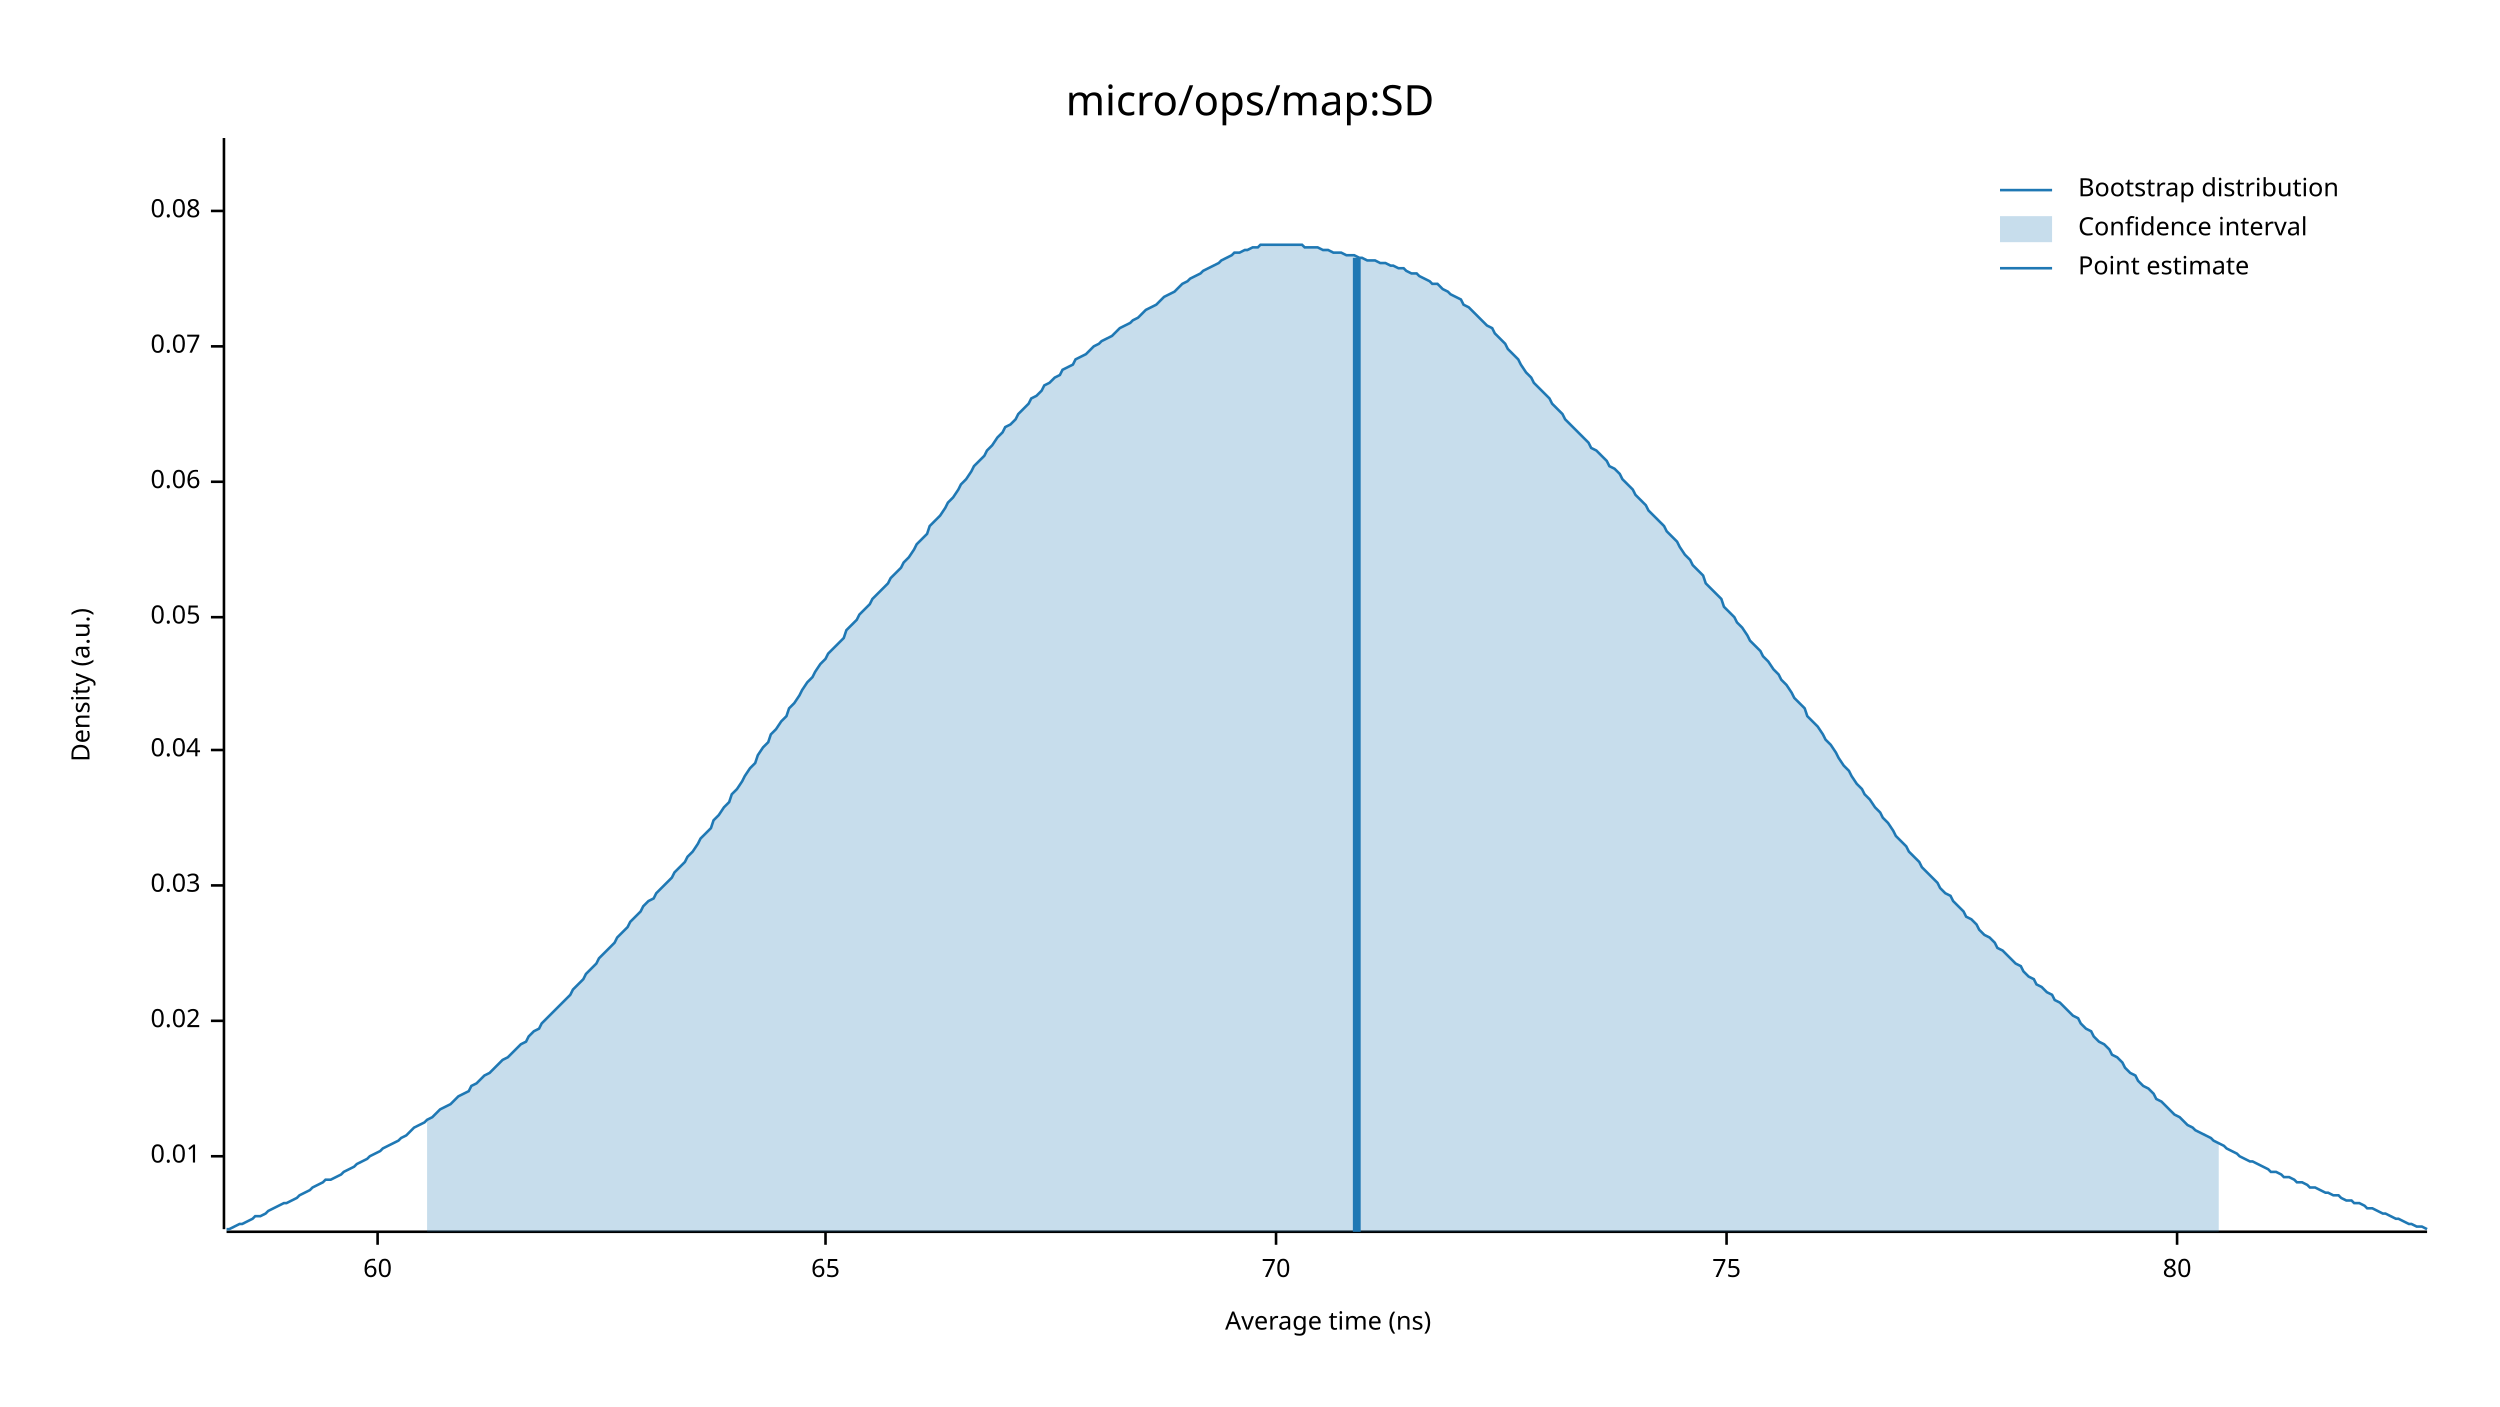
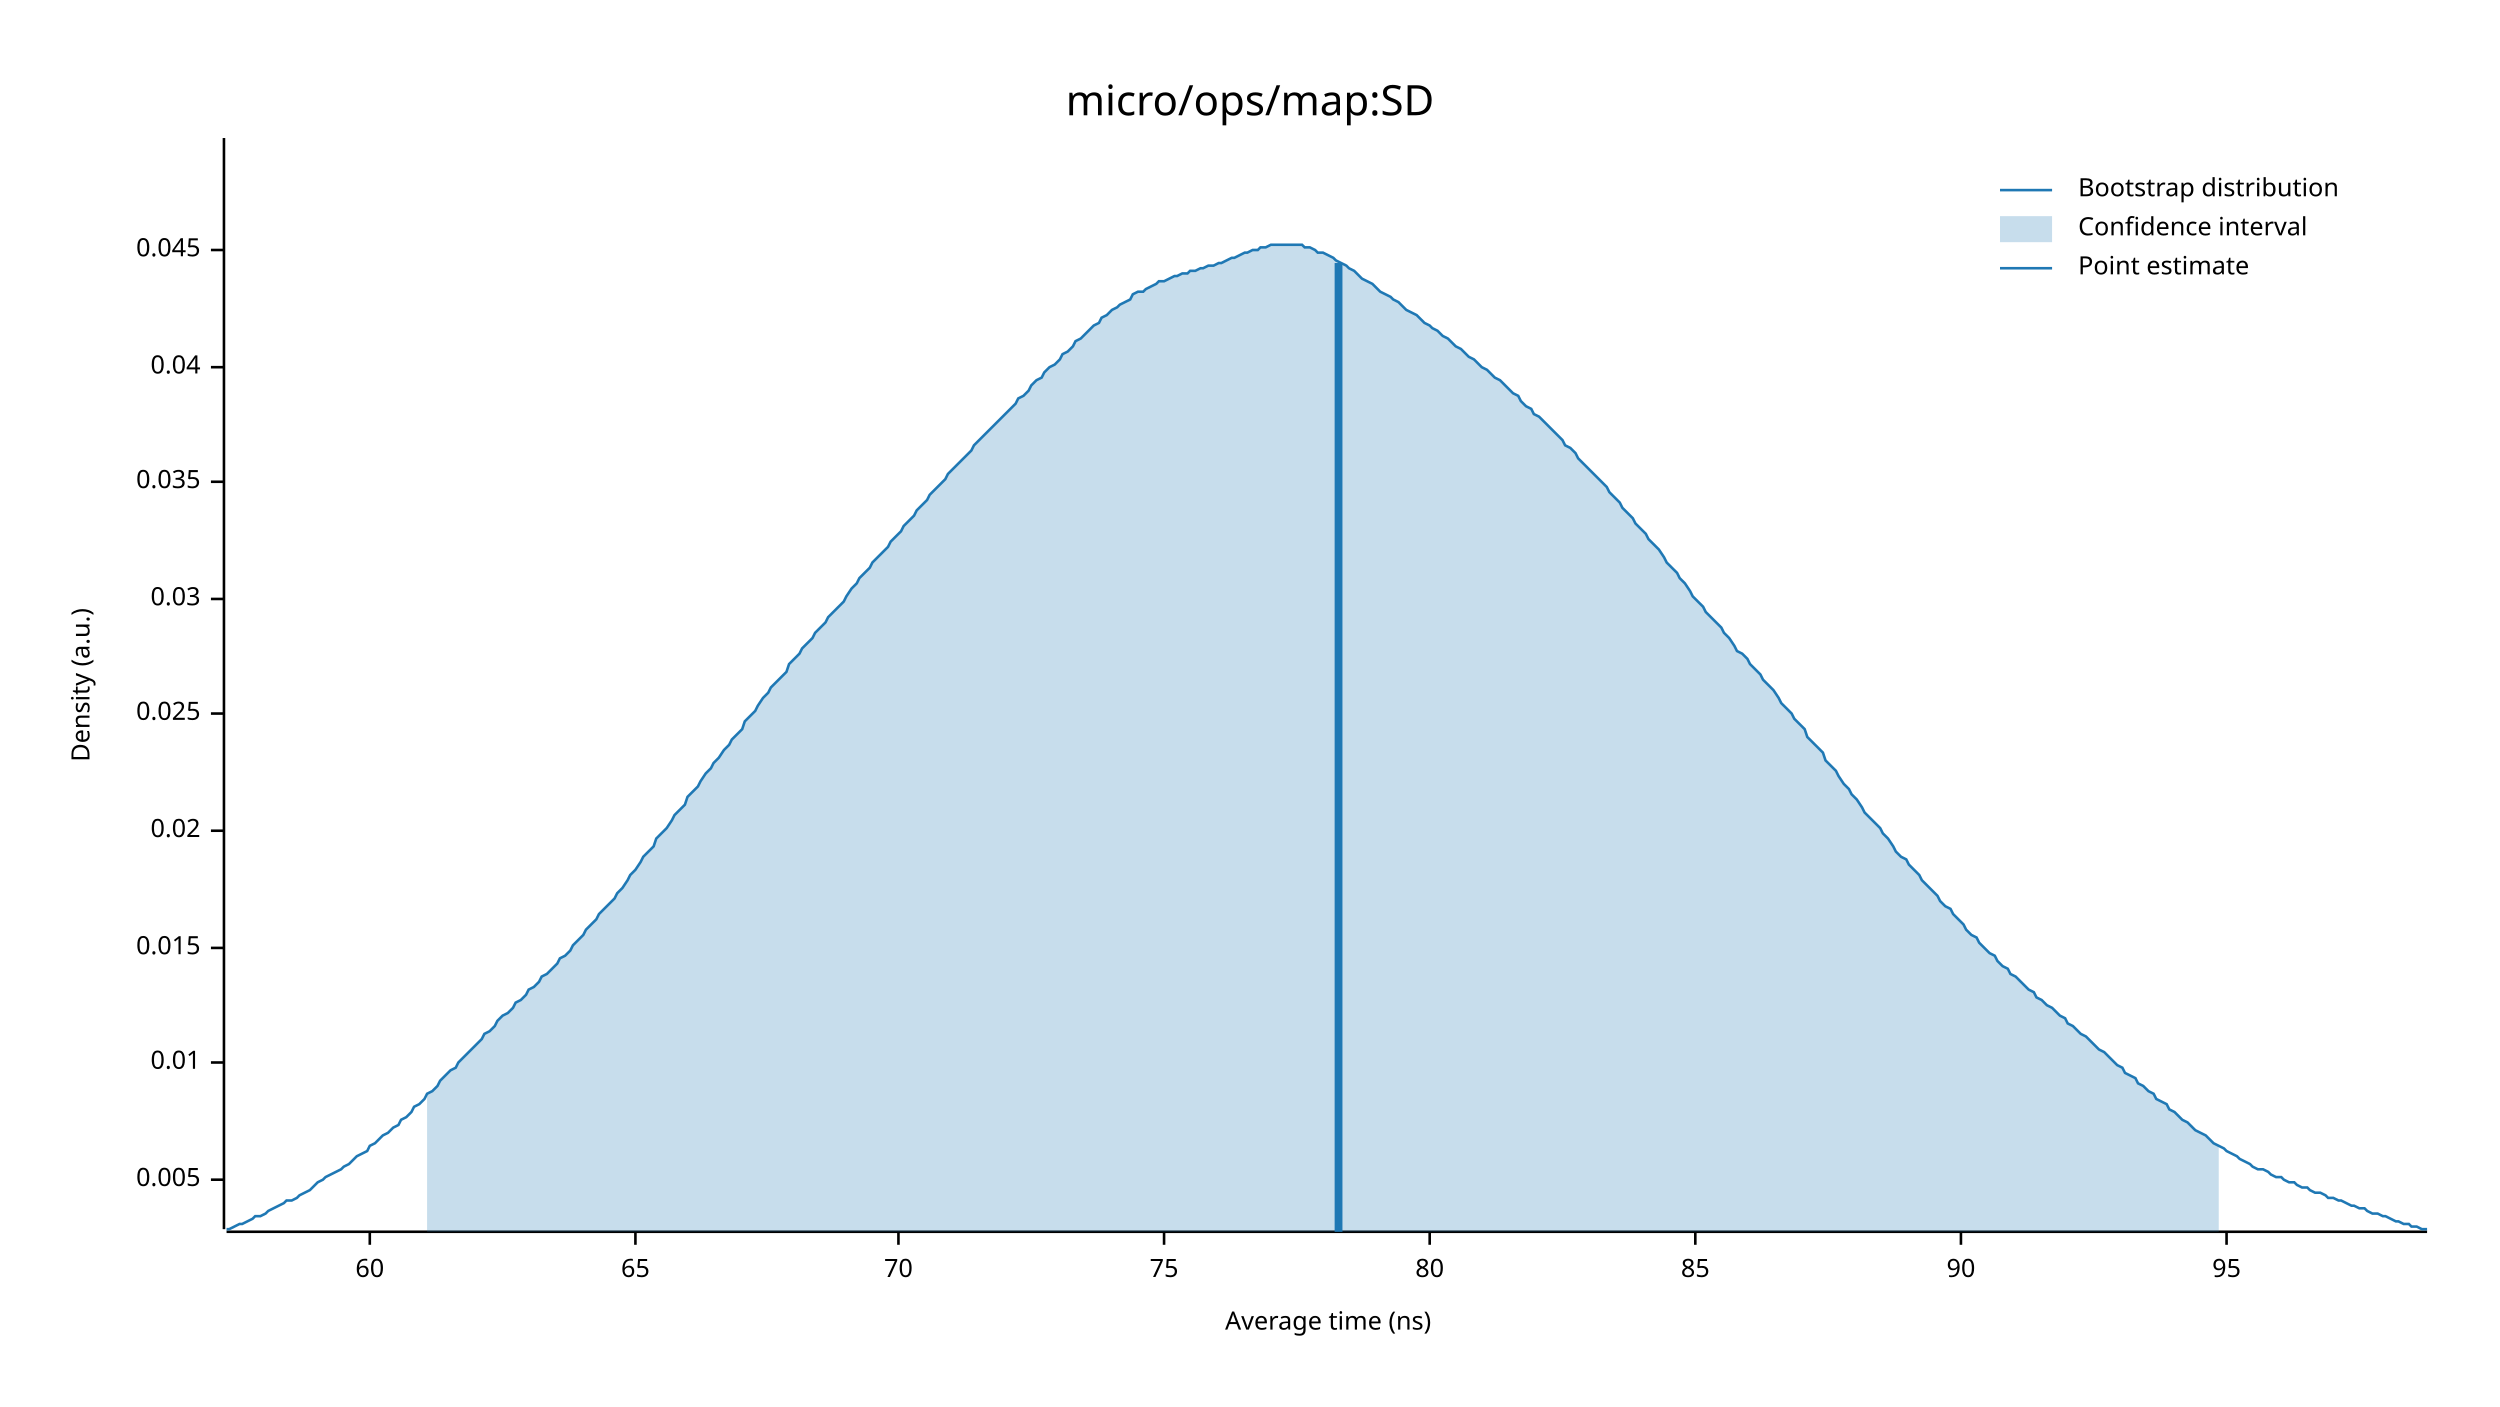
<svg xmlns="http://www.w3.org/2000/svg" width="960" height="540" viewBox="0 0 960 540">
  <text x="480" y="32" dy="0.76em" text-anchor="middle" font-family="sans-serif" font-size="16.129" opacity="1" fill="#000000">
micro/ops/map:SD
</text>
  <text x="27" y="263" dy="0.76em" text-anchor="middle" font-family="sans-serif" font-size="9.677" opacity="1" fill="#000000" transform="rotate(270, 27, 263)">
Density (a.u.)
</text>
  <text x="510" y="513" dy="-0.5ex" text-anchor="middle" font-family="sans-serif" font-size="9.677" opacity="1" fill="#000000">
Average time (ns)
</text>
  <polyline fill="none" opacity="1" stroke="#000000" stroke-width="1" points="86,53 86,472 " />
-   <text x="77" y="444" dy="0.5ex" text-anchor="end" font-family="sans-serif" font-size="9.677" opacity="1" fill="#000000">
+   <text x="77" y="453" dy="0.5ex" text-anchor="end" font-family="sans-serif" font-size="9.677" opacity="1" fill="#000000">
+ 0.005
+ </text>
+   <polyline fill="none" opacity="1" stroke="#000000" stroke-width="1" points="81,453 86,453 " />
+   <text x="77" y="408" dy="0.5ex" text-anchor="end" font-family="sans-serif" font-size="9.677" opacity="1" fill="#000000">
0.01
</text>
-   <polyline fill="none" opacity="1" stroke="#000000" stroke-width="1" points="81,444 86,444 " />
-   <text x="77" y="392" dy="0.5ex" text-anchor="end" font-family="sans-serif" font-size="9.677" opacity="1" fill="#000000">
+   <polyline fill="none" opacity="1" stroke="#000000" stroke-width="1" points="81,408 86,408 " />
+   <text x="77" y="364" dy="0.5ex" text-anchor="end" font-family="sans-serif" font-size="9.677" opacity="1" fill="#000000">
+ 0.015
+ </text>
+   <polyline fill="none" opacity="1" stroke="#000000" stroke-width="1" points="81,364 86,364 " />
+   <text x="77" y="319" dy="0.5ex" text-anchor="end" font-family="sans-serif" font-size="9.677" opacity="1" fill="#000000">
0.02
</text>
-   <polyline fill="none" opacity="1" stroke="#000000" stroke-width="1" points="81,392 86,392 " />
-   <text x="77" y="340" dy="0.5ex" text-anchor="end" font-family="sans-serif" font-size="9.677" opacity="1" fill="#000000">
+   <polyline fill="none" opacity="1" stroke="#000000" stroke-width="1" points="81,319 86,319 " />
+   <text x="77" y="274" dy="0.5ex" text-anchor="end" font-family="sans-serif" font-size="9.677" opacity="1" fill="#000000">
+ 0.025
+ </text>
+   <polyline fill="none" opacity="1" stroke="#000000" stroke-width="1" points="81,274 86,274 " />
+   <text x="77" y="230" dy="0.5ex" text-anchor="end" font-family="sans-serif" font-size="9.677" opacity="1" fill="#000000">
0.03
</text>
-   <polyline fill="none" opacity="1" stroke="#000000" stroke-width="1" points="81,340 86,340 " />
-   <text x="77" y="288" dy="0.5ex" text-anchor="end" font-family="sans-serif" font-size="9.677" opacity="1" fill="#000000">
+   <polyline fill="none" opacity="1" stroke="#000000" stroke-width="1" points="81,230 86,230 " />
+   <text x="77" y="185" dy="0.5ex" text-anchor="end" font-family="sans-serif" font-size="9.677" opacity="1" fill="#000000">
+ 0.035
+ </text>
+   <polyline fill="none" opacity="1" stroke="#000000" stroke-width="1" points="81,185 86,185 " />
+   <text x="77" y="141" dy="0.5ex" text-anchor="end" font-family="sans-serif" font-size="9.677" opacity="1" fill="#000000">
0.04
</text>
-   <polyline fill="none" opacity="1" stroke="#000000" stroke-width="1" points="81,288 86,288 " />
-   <text x="77" y="237" dy="0.5ex" text-anchor="end" font-family="sans-serif" font-size="9.677" opacity="1" fill="#000000">
- 0.05
+   <polyline fill="none" opacity="1" stroke="#000000" stroke-width="1" points="81,141 86,141 " />
+   <text x="77" y="96" dy="0.5ex" text-anchor="end" font-family="sans-serif" font-size="9.677" opacity="1" fill="#000000">
+ 0.045
</text>
-   <polyline fill="none" opacity="1" stroke="#000000" stroke-width="1" points="81,237 86,237 " />
-   <text x="77" y="185" dy="0.5ex" text-anchor="end" font-family="sans-serif" font-size="9.677" opacity="1" fill="#000000">
- 0.06
- </text>
-   <polyline fill="none" opacity="1" stroke="#000000" stroke-width="1" points="81,185 86,185 " />
-   <text x="77" y="133" dy="0.5ex" text-anchor="end" font-family="sans-serif" font-size="9.677" opacity="1" fill="#000000">
- 0.07
- </text>
-   <polyline fill="none" opacity="1" stroke="#000000" stroke-width="1" points="81,133 86,133 " />
-   <text x="77" y="81" dy="0.5ex" text-anchor="end" font-family="sans-serif" font-size="9.677" opacity="1" fill="#000000">
- 0.08
- </text>
-   <polyline fill="none" opacity="1" stroke="#000000" stroke-width="1" points="81,81 86,81 " />
+   <polyline fill="none" opacity="1" stroke="#000000" stroke-width="1" points="81,96 86,96 " />
  <polyline fill="none" opacity="1" stroke="#000000" stroke-width="1" points="87,473 932,473 " />
-   <text x="145" y="483" dy="0.76em" text-anchor="middle" font-family="sans-serif" font-size="9.677" opacity="1" fill="#000000">
+   <text x="142" y="483" dy="0.76em" text-anchor="middle" font-family="sans-serif" font-size="9.677" opacity="1" fill="#000000">
60
</text>
-   <polyline fill="none" opacity="1" stroke="#000000" stroke-width="1" points="145,473 145,478 " />
-   <text x="317" y="483" dy="0.76em" text-anchor="middle" font-family="sans-serif" font-size="9.677" opacity="1" fill="#000000">
+   <polyline fill="none" opacity="1" stroke="#000000" stroke-width="1" points="142,473 142,478 " />
+   <text x="244" y="483" dy="0.76em" text-anchor="middle" font-family="sans-serif" font-size="9.677" opacity="1" fill="#000000">
65
</text>
-   <polyline fill="none" opacity="1" stroke="#000000" stroke-width="1" points="317,473 317,478 " />
-   <text x="490" y="483" dy="0.76em" text-anchor="middle" font-family="sans-serif" font-size="9.677" opacity="1" fill="#000000">
+   <polyline fill="none" opacity="1" stroke="#000000" stroke-width="1" points="244,473 244,478 " />
+   <text x="345" y="483" dy="0.76em" text-anchor="middle" font-family="sans-serif" font-size="9.677" opacity="1" fill="#000000">
70
</text>
-   <polyline fill="none" opacity="1" stroke="#000000" stroke-width="1" points="490,473 490,478 " />
-   <text x="663" y="483" dy="0.76em" text-anchor="middle" font-family="sans-serif" font-size="9.677" opacity="1" fill="#000000">
+   <polyline fill="none" opacity="1" stroke="#000000" stroke-width="1" points="345,473 345,478 " />
+   <text x="447" y="483" dy="0.76em" text-anchor="middle" font-family="sans-serif" font-size="9.677" opacity="1" fill="#000000">
75
</text>
-   <polyline fill="none" opacity="1" stroke="#000000" stroke-width="1" points="663,473 663,478 " />
-   <text x="836" y="483" dy="0.76em" text-anchor="middle" font-family="sans-serif" font-size="9.677" opacity="1" fill="#000000">
+   <polyline fill="none" opacity="1" stroke="#000000" stroke-width="1" points="447,473 447,478 " />
+   <text x="549" y="483" dy="0.76em" text-anchor="middle" font-family="sans-serif" font-size="9.677" opacity="1" fill="#000000">
80
</text>
-   <polyline fill="none" opacity="1" stroke="#000000" stroke-width="1" points="836,473 836,478 " />
-   <polyline fill="none" opacity="1" stroke="#1F78B4" stroke-width="1" points="87,472 88,472 90,471 92,470 93,470 95,469 97,468 98,467 100,467 102,466 103,465 105,464 107,463 109,462 110,462 112,461 114,460 115,459 117,458 119,457 120,456 122,455 124,454 125,453 127,453 129,452 131,451 132,450 134,449 136,448 137,447 139,446 141,445 142,444 144,443 146,442 147,441 149,440 151,439 153,438 154,437 156,436 158,434 159,433 161,432 163,431 164,430 166,429 168,427 169,426 171,425 173,424 175,422 176,421 178,420 180,419 181,417 183,416 185,414 186,413 188,412 190,410 191,409 193,407 195,406 197,404 198,403 200,401 202,400 203,398 205,396 207,395 208,393 210,391 212,389 214,387 215,386 217,384 219,382 220,380 222,378 224,376 225,374 227,372 229,370 230,368 232,366 234,364 236,362 237,360 239,358 241,356 242,354 244,352 246,350 247,348 249,346 251,345 252,343 254,341 256,339 258,337 259,335 261,333 263,331 264,329 266,327 268,324 269,322 271,320 273,318 274,315 276,313 278,310 280,308 281,305 283,303 285,300 286,298 288,295 290,293 291,290 293,287 295,285 296,282 298,280 300,277 302,275 303,272 305,270 307,267 308,265 310,262 312,260 313,258 315,255 317,253 318,251 320,249 322,247 324,245 325,242 327,240 329,238 330,236 332,234 334,232 335,230 337,228 339,226 341,224 342,222 344,220 346,218 347,216 349,214 351,211 352,209 354,207 356,205 357,202 359,200 361,198 363,195 364,193 366,191 368,188 369,186 371,184 373,181 374,179 376,177 378,175 379,173 381,171 383,168 385,166 386,164 388,163 390,161 391,159 393,157 395,155 396,153 398,152 400,150 401,148 403,147 405,145 407,144 408,142 410,141 412,140 413,138 415,137 417,136 418,135 420,133 422,132 423,131 425,130 427,129 429,127 430,126 432,125 434,124 435,123 437,122 439,120 440,119 442,118 444,117 445,116 447,114 449,113 451,112 452,111 454,109 456,108 457,107 459,106 461,105 462,104 464,103 466,102 468,101 469,100 471,99 473,98 474,97 476,97 478,96 479,96 481,95 483,95 484,94 486,94 488,94 490,94 491,94 493,94 495,94 496,94 498,94 500,94 501,95 503,95 505,95 506,95 508,96 510,96 512,97 513,97 515,97 517,98 518,98 520,98 522,99 523,99 525,100 527,100 528,100 530,101 532,101 534,102 535,102 537,103 539,103 540,104 542,105 544,105 545,106 547,107 549,108 550,109 552,109 554,111 556,112 557,113 559,114 561,115 562,117 564,118 566,120 567,121 569,123 571,125 573,126 574,128 576,130 578,132 579,134 581,136 583,138 584,140 586,143 588,145 589,147 591,149 593,151 595,153 596,155 598,157 600,159 601,161 603,163 605,165 606,166 608,168 610,170 611,172 613,173 615,175 617,177 618,179 620,180 622,182 623,184 625,186 627,188 628,190 630,192 632,194 633,196 635,198 637,200 639,202 640,204 642,206 644,208 645,210 647,213 649,215 650,217 652,219 654,221 655,224 657,226 659,228 661,230 662,233 664,235 666,237 667,239 669,241 671,244 672,246 674,248 676,250 677,252 679,254 681,257 683,259 684,261 686,263 688,266 689,268 691,270 693,272 694,275 696,277 698,279 700,282 701,284 703,286 705,289 706,291 708,294 710,296 711,298 713,301 715,303 716,305 718,307 720,310 722,312 723,314 725,316 727,319 728,321 730,323 732,325 733,327 735,329 737,331 738,333 740,335 742,337 744,339 745,341 747,343 749,344 750,346 752,348 754,350 755,352 757,353 759,355 760,357 762,359 764,360 766,362 767,364 769,365 771,367 772,368 774,370 776,371 777,373 779,375 781,376 782,378 784,379 786,381 788,382 789,384 791,385 793,387 794,388 796,390 798,391 799,393 801,395 803,396 804,398 806,400 808,401 810,403 811,405 813,406 815,408 816,410 818,412 820,413 821,415 823,417 825,418 827,420 828,422 830,423 832,425 833,426 835,428 837,429 838,430 840,432 842,433 843,434 845,435 847,436 849,437 850,438 852,439 854,440 855,441 857,442 859,443 860,444 862,445 864,446 865,446 867,447 869,448 871,449 872,450 874,450 876,451 877,452 879,452 881,453 882,454 884,454 886,455 887,456 889,456 891,457 893,458 894,458 896,459 898,459 899,460 901,461 903,461 904,462 906,462 908,463 909,464 911,464 913,465 915,466 916,466 918,467 920,468 921,468 923,469 925,470 926,470 928,471 930,471 932,472 " />
-   <polygon opacity="0.25" fill="#1F78B4" points="164,430 166,429 168,427 169,426 171,425 173,424 175,422 176,421 178,420 180,419 181,417 183,416 185,414 186,413 188,412 190,410 191,409 193,407 195,406 197,404 198,403 200,401 202,400 203,398 205,396 207,395 208,393 210,391 212,389 214,387 215,386 217,384 219,382 220,380 222,378 224,376 225,374 227,372 229,370 230,368 232,366 234,364 236,362 237,360 239,358 241,356 242,354 244,352 246,350 247,348 249,346 251,345 252,343 254,341 256,339 258,337 259,335 261,333 263,331 264,329 266,327 268,324 269,322 271,320 273,318 274,315 276,313 278,310 280,308 281,305 283,303 285,300 286,298 288,295 290,293 291,290 293,287 295,285 296,282 298,280 300,277 302,275 303,272 305,270 307,267 308,265 310,262 312,260 313,258 315,255 317,253 318,251 320,249 322,247 324,245 325,242 327,240 329,238 330,236 332,234 334,232 335,230 337,228 339,226 341,224 342,222 344,220 346,218 347,216 349,214 351,211 352,209 354,207 356,205 357,202 359,200 361,198 363,195 364,193 366,191 368,188 369,186 371,184 373,181 374,179 376,177 378,175 379,173 381,171 383,168 385,166 386,164 388,163 390,161 391,159 393,157 395,155 396,153 398,152 400,150 401,148 403,147 405,145 407,144 408,142 410,141 412,140 413,138 415,137 417,136 418,135 420,133 422,132 423,131 425,130 427,129 429,127 430,126 432,125 434,124 435,123 437,122 439,120 440,119 442,118 444,117 445,116 447,114 449,113 451,112 452,111 454,109 456,108 457,107 459,106 461,105 462,104 464,103 466,102 468,101 469,100 471,99 473,98 474,97 476,97 478,96 479,96 481,95 483,95 484,94 486,94 488,94 490,94 491,94 493,94 495,94 496,94 498,94 500,94 501,95 503,95 505,95 506,95 508,96 510,96 512,97 513,97 515,97 517,98 518,98 520,98 522,99 523,99 525,100 527,100 528,100 530,101 532,101 534,102 535,102 537,103 539,103 540,104 542,105 544,105 545,106 547,107 549,108 550,109 552,109 554,111 556,112 557,113 559,114 561,115 562,117 564,118 566,120 567,121 569,123 571,125 573,126 574,128 576,130 578,132 579,134 581,136 583,138 584,140 586,143 588,145 589,147 591,149 593,151 595,153 596,155 598,157 600,159 601,161 603,163 605,165 606,166 608,168 610,170 611,172 613,173 615,175 617,177 618,179 620,180 622,182 623,184 625,186 627,188 628,190 630,192 632,194 633,196 635,198 637,200 639,202 640,204 642,206 644,208 645,210 647,213 649,215 650,217 652,219 654,221 655,224 657,226 659,228 661,230 662,233 664,235 666,237 667,239 669,241 671,244 672,246 674,248 676,250 677,252 679,254 681,257 683,259 684,261 686,263 688,266 689,268 691,270 693,272 694,275 696,277 698,279 700,282 701,284 703,286 705,289 706,291 708,294 710,296 711,298 713,301 715,303 716,305 718,307 720,310 722,312 723,314 725,316 727,319 728,321 730,323 732,325 733,327 735,329 737,331 738,333 740,335 742,337 744,339 745,341 747,343 749,344 750,346 752,348 754,350 755,352 757,353 759,355 760,357 762,359 764,360 766,362 767,364 769,365 771,367 772,368 774,370 776,371 777,373 779,375 781,376 782,378 784,379 786,381 788,382 789,384 791,385 793,387 794,388 796,390 798,391 799,393 801,395 803,396 804,398 806,400 808,401 810,403 811,405 813,406 815,408 816,410 818,412 820,413 821,415 823,417 825,418 827,420 828,422 830,423 832,425 833,426 835,428 837,429 838,430 840,432 842,433 843,434 845,435 847,436 849,437 850,438 852,439 852,473 164,473 " />
-   <polyline fill="none" opacity="1" stroke="#1F78B4" stroke-width="3" points="521,473 521,99 " />
+   <polyline fill="none" opacity="1" stroke="#000000" stroke-width="1" points="549,473 549,478 " />
+   <text x="651" y="483" dy="0.76em" text-anchor="middle" font-family="sans-serif" font-size="9.677" opacity="1" fill="#000000">
+ 85
+ </text>
+   <polyline fill="none" opacity="1" stroke="#000000" stroke-width="1" points="651,473 651,478 " />
+   <text x="753" y="483" dy="0.76em" text-anchor="middle" font-family="sans-serif" font-size="9.677" opacity="1" fill="#000000">
+ 90
+ </text>
+   <polyline fill="none" opacity="1" stroke="#000000" stroke-width="1" points="753,473 753,478 " />
+   <text x="855" y="483" dy="0.76em" text-anchor="middle" font-family="sans-serif" font-size="9.677" opacity="1" fill="#000000">
+ 95
+ </text>
+   <polyline fill="none" opacity="1" stroke="#000000" stroke-width="1" points="855,473 855,478 " />
+   <polyline fill="none" opacity="1" stroke="#1F78B4" stroke-width="1" points="87,472 88,472 90,471 92,470 93,470 95,469 97,468 98,467 100,467 102,466 103,465 105,464 107,463 109,462 110,461 112,461 114,460 115,459 117,458 119,457 120,456 122,454 124,453 125,452 127,451 129,450 131,449 132,448 134,447 136,445 137,444 139,443 141,442 142,440 144,439 146,437 147,436 149,435 151,433 153,432 154,430 156,429 158,427 159,425 161,424 163,422 164,420 166,419 168,417 169,415 171,413 173,411 175,410 176,408 178,406 180,404 181,403 183,401 185,399 186,397 188,396 190,394 191,392 193,390 195,389 197,387 198,385 200,384 202,382 203,380 205,379 207,377 208,375 210,374 212,372 214,370 215,368 217,367 219,365 220,363 222,361 224,359 225,357 227,355 229,353 230,351 232,349 234,347 236,345 237,343 239,341 241,338 242,336 244,334 246,331 247,329 249,327 251,325 252,322 254,320 256,318 258,315 259,313 261,311 263,309 264,306 266,304 268,302 269,300 271,297 273,295 274,293 276,291 278,288 280,286 281,284 283,282 285,280 286,277 288,275 290,273 291,271 293,268 295,266 296,264 298,262 300,260 302,258 303,255 305,253 307,251 308,249 310,247 312,245 313,243 315,241 317,239 318,237 320,235 322,233 324,231 325,229 327,226 329,224 330,222 332,220 334,218 335,216 337,214 339,212 341,210 342,208 344,206 346,204 347,202 349,200 351,198 352,196 354,194 356,192 357,190 359,188 361,186 363,184 364,182 366,180 368,178 369,177 371,175 373,173 374,171 376,169 378,167 379,166 381,164 383,162 385,160 386,159 388,157 390,155 391,153 393,152 395,150 396,148 398,146 400,145 401,143 403,141 405,140 407,138 408,136 410,135 412,133 413,131 415,130 417,128 418,127 420,125 422,124 423,122 425,121 427,119 429,118 430,117 432,116 434,115 435,113 437,112 439,112 440,111 442,110 444,109 445,108 447,108 449,107 451,106 452,106 454,105 456,105 457,104 459,104 461,103 462,103 464,102 466,102 468,101 469,101 471,100 473,99 474,99 476,98 478,97 479,97 481,96 483,96 484,95 486,95 488,94 490,94 491,94 493,94 495,94 496,94 498,94 500,94 501,95 503,95 505,96 506,97 508,97 510,98 512,99 513,100 515,101 517,102 518,103 520,104 522,106 523,107 525,108 527,109 528,110 530,112 532,113 534,114 535,115 537,116 539,118 540,119 542,120 544,121 545,122 547,124 549,125 550,126 552,127 554,129 556,130 557,131 559,133 561,134 562,135 564,137 566,138 567,139 569,141 571,142 573,144 574,145 576,146 578,148 579,149 581,151 583,152 584,154 586,156 588,157 589,159 591,160 593,162 595,164 596,165 598,167 600,169 601,171 603,172 605,174 606,176 608,178 610,180 611,181 613,183 615,185 617,187 618,189 620,191 622,193 623,195 625,197 627,199 628,201 630,203 632,205 633,207 635,209 637,211 639,214 640,216 642,218 644,220 645,222 647,224 649,227 650,229 652,231 654,233 655,235 657,237 659,239 661,241 662,243 664,245 666,248 667,250 669,251 671,253 672,255 674,257 676,259 677,261 679,263 681,265 683,268 684,270 686,272 688,274 689,276 691,278 693,280 694,283 696,285 698,287 700,289 701,292 703,294 705,296 706,298 708,301 710,303 711,305 713,307 715,310 716,312 718,314 720,316 722,318 723,320 725,322 727,325 728,327 730,329 732,330 733,332 735,334 737,336 738,338 740,340 742,342 744,344 745,346 747,348 749,349 750,351 752,353 754,355 755,357 757,359 759,360 760,362 762,364 764,366 766,367 767,369 769,371 771,372 772,374 774,375 776,377 777,378 779,380 781,381 782,383 784,384 786,386 788,387 789,388 791,390 793,391 794,393 796,394 798,396 799,397 801,398 803,400 804,401 806,403 808,404 810,406 811,407 813,409 815,410 816,412 818,413 820,414 821,416 823,417 825,419 827,420 828,422 830,423 832,424 833,426 835,427 837,429 838,430 840,431 842,433 843,434 845,435 847,436 849,438 850,439 852,440 854,441 855,442 857,443 859,444 860,445 862,446 864,447 865,448 867,449 869,449 871,450 872,451 874,452 876,452 877,453 879,454 881,454 882,455 884,456 886,456 887,457 889,458 891,458 893,459 894,460 896,460 898,461 899,461 901,462 903,463 904,463 906,464 908,464 909,465 911,466 913,466 915,467 916,467 918,468 920,469 921,469 923,470 925,470 926,471 928,471 930,472 932,472 " />
+   <polygon opacity="0.25" fill="#1F78B4" points="164,420 166,419 168,417 169,415 171,413 173,411 175,410 176,408 178,406 180,404 181,403 183,401 185,399 186,397 188,396 190,394 191,392 193,390 195,389 197,387 198,385 200,384 202,382 203,380 205,379 207,377 208,375 210,374 212,372 214,370 215,368 217,367 219,365 220,363 222,361 224,359 225,357 227,355 229,353 230,351 232,349 234,347 236,345 237,343 239,341 241,338 242,336 244,334 246,331 247,329 249,327 251,325 252,322 254,320 256,318 258,315 259,313 261,311 263,309 264,306 266,304 268,302 269,300 271,297 273,295 274,293 276,291 278,288 280,286 281,284 283,282 285,280 286,277 288,275 290,273 291,271 293,268 295,266 296,264 298,262 300,260 302,258 303,255 305,253 307,251 308,249 310,247 312,245 313,243 315,241 317,239 318,237 320,235 322,233 324,231 325,229 327,226 329,224 330,222 332,220 334,218 335,216 337,214 339,212 341,210 342,208 344,206 346,204 347,202 349,200 351,198 352,196 354,194 356,192 357,190 359,188 361,186 363,184 364,182 366,180 368,178 369,177 371,175 373,173 374,171 376,169 378,167 379,166 381,164 383,162 385,160 386,159 388,157 390,155 391,153 393,152 395,150 396,148 398,146 400,145 401,143 403,141 405,140 407,138 408,136 410,135 412,133 413,131 415,130 417,128 418,127 420,125 422,124 423,122 425,121 427,119 429,118 430,117 432,116 434,115 435,113 437,112 439,112 440,111 442,110 444,109 445,108 447,108 449,107 451,106 452,106 454,105 456,105 457,104 459,104 461,103 462,103 464,102 466,102 468,101 469,101 471,100 473,99 474,99 476,98 478,97 479,97 481,96 483,96 484,95 486,95 488,94 490,94 491,94 493,94 495,94 496,94 498,94 500,94 501,95 503,95 505,96 506,97 508,97 510,98 512,99 513,100 515,101 517,102 518,103 520,104 522,106 523,107 525,108 527,109 528,110 530,112 532,113 534,114 535,115 537,116 539,118 540,119 542,120 544,121 545,122 547,124 549,125 550,126 552,127 554,129 556,130 557,131 559,133 561,134 562,135 564,137 566,138 567,139 569,141 571,142 573,144 574,145 576,146 578,148 579,149 581,151 583,152 584,154 586,156 588,157 589,159 591,160 593,162 595,164 596,165 598,167 600,169 601,171 603,172 605,174 606,176 608,178 610,180 611,181 613,183 615,185 617,187 618,189 620,191 622,193 623,195 625,197 627,199 628,201 630,203 632,205 633,207 635,209 637,211 639,214 640,216 642,218 644,220 645,222 647,224 649,227 650,229 652,231 654,233 655,235 657,237 659,239 661,241 662,243 664,245 666,248 667,250 669,251 671,253 672,255 674,257 676,259 677,261 679,263 681,265 683,268 684,270 686,272 688,274 689,276 691,278 693,280 694,283 696,285 698,287 700,289 701,292 703,294 705,296 706,298 708,301 710,303 711,305 713,307 715,310 716,312 718,314 720,316 722,318 723,320 725,322 727,325 728,327 730,329 732,330 733,332 735,334 737,336 738,338 740,340 742,342 744,344 745,346 747,348 749,349 750,351 752,353 754,355 755,357 757,359 759,360 760,362 762,364 764,366 766,367 767,369 769,371 771,372 772,374 774,375 776,377 777,378 779,380 781,381 782,383 784,384 786,386 788,387 789,388 791,390 793,391 794,393 796,394 798,396 799,397 801,398 803,400 804,401 806,403 808,404 810,406 811,407 813,409 815,410 816,412 818,413 820,414 821,416 823,417 825,419 827,420 828,422 830,423 832,424 833,426 835,427 837,429 838,430 840,431 842,433 843,434 845,435 847,436 849,438 850,439 852,440 852,473 164,473 " />
+   <polyline fill="none" opacity="1" stroke="#1F78B4" stroke-width="3" points="514,473 514,101 " />
  <text x="798" y="68" dy="0.76em" text-anchor="start" font-family="sans-serif" font-size="9.677" opacity="1" fill="#000000">
Bootstrap distribution
</text>
  <text x="798" y="83" dy="0.76em" text-anchor="start" font-family="sans-serif" font-size="9.677" opacity="1" fill="#000000">
Confidence interval
</text>
  <text x="798" y="98" dy="0.76em" text-anchor="start" font-family="sans-serif" font-size="9.677" opacity="1" fill="#000000">
Point estimate
</text>
  <polyline fill="none" opacity="1" stroke="#1F78B4" stroke-width="1" points="768,73 788,73 " />
  <rect x="768" y="83" width="20" height="10" opacity="0.25" fill="#1F78B4" stroke="none" />
  <polyline fill="none" opacity="1" stroke="#1F78B4" stroke-width="1" points="768,103 788,103 " />
</svg>
